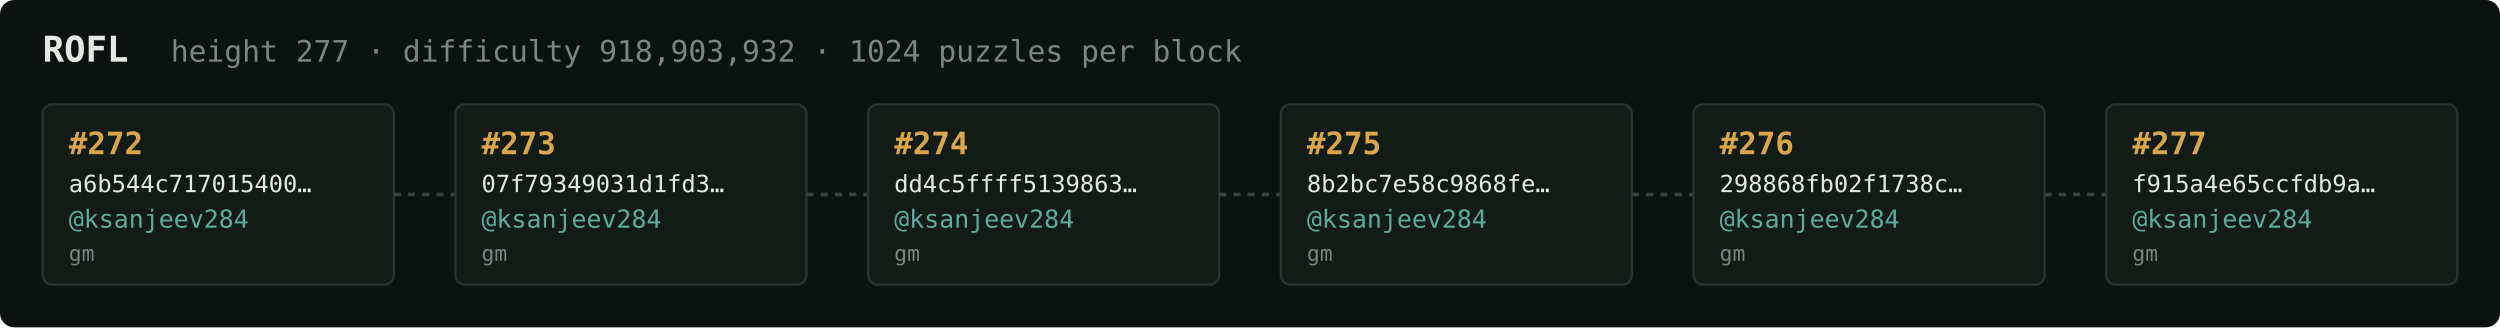
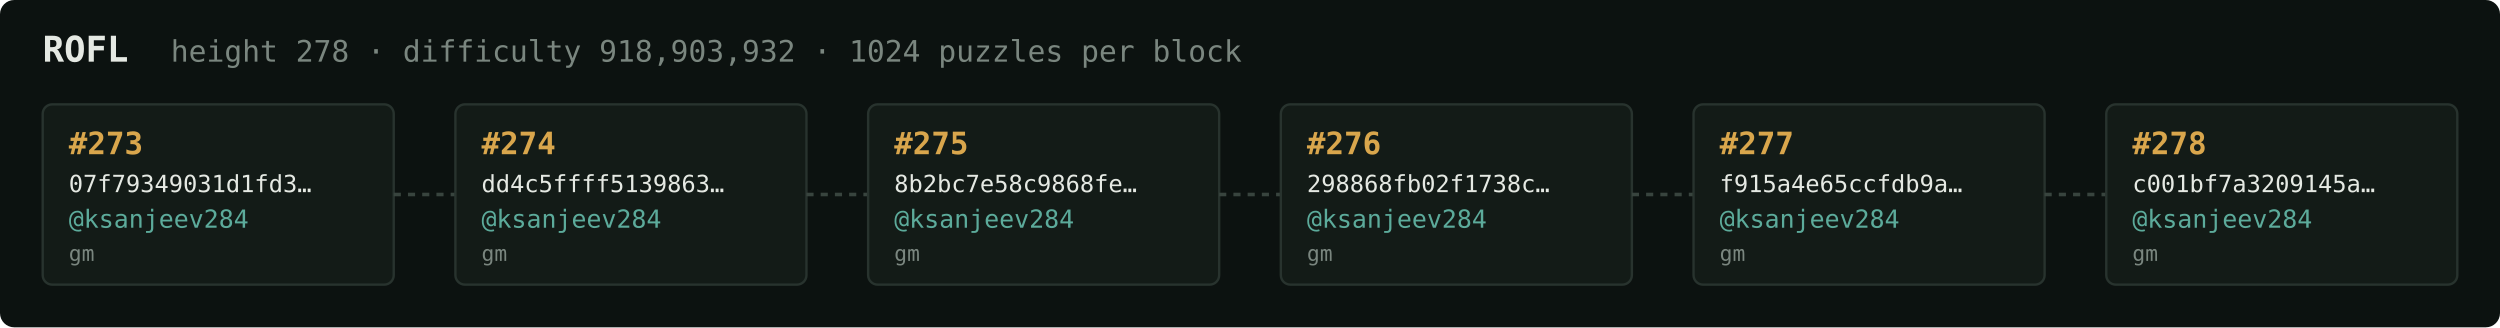
<svg xmlns="http://www.w3.org/2000/svg" width="1054" height="138" viewBox="0 0 1054 138" font-family="ui-monospace,SFMono-Regular,Menlo,monospace">
  <rect fill="#0c1210" width="1054" height="138" rx="6" />
  <text x="18" y="26" fill="#e5e9e3" font-size="15" font-weight="700">ROFL</text>
-   <text x="72" y="26" fill="#7a867f" font-size="12.5">height 277 · difficulty 918,903,932 · 1024 puzzles per block</text>
+   <text x="72" y="26" fill="#7a867f" font-size="12.5">height 278 · difficulty 918,903,932 · 1024 puzzles per block</text>
  <rect x="18" y="44" width="148" height="76" rx="4" fill="#131b17" stroke="#28332e" stroke-width="1" />
-   <text x="29" y="65" fill="#d9a64c" font-size="13" font-weight="700">#272</text>
-   <text x="29" y="81" fill="#e5e9e3" font-size="10">a6b544c717015400…</text>
+   <text x="29" y="65" fill="#d9a64c" font-size="13" font-weight="700">#273</text>
+   <text x="29" y="81" fill="#e5e9e3" font-size="10">07f79349031d1fd3…</text>
  <text x="29" y="96" fill="#5cab9b" font-size="10.5">@ksanjeev284</text>
  <text x="29" y="110" fill="#7a867f" font-size="9">gm</text>
  <line x1="166" y1="82.0" x2="192" y2="82.0" stroke="#38443e" stroke-width="1.5" stroke-dasharray="3 3" />
  <rect x="192" y="44" width="148" height="76" rx="4" fill="#131b17" stroke="#28332e" stroke-width="1" />
-   <text x="203" y="65" fill="#d9a64c" font-size="13" font-weight="700">#273</text>
-   <text x="203" y="81" fill="#e5e9e3" font-size="10">07f79349031d1fd3…</text>
+   <text x="203" y="65" fill="#d9a64c" font-size="13" font-weight="700">#274</text>
+   <text x="203" y="81" fill="#e5e9e3" font-size="10">dd4c5ffff5139863…</text>
  <text x="203" y="96" fill="#5cab9b" font-size="10.5">@ksanjeev284</text>
  <text x="203" y="110" fill="#7a867f" font-size="9">gm</text>
  <line x1="340" y1="82.0" x2="366" y2="82.0" stroke="#38443e" stroke-width="1.5" stroke-dasharray="3 3" />
  <rect x="366" y="44" width="148" height="76" rx="4" fill="#131b17" stroke="#28332e" stroke-width="1" />
-   <text x="377" y="65" fill="#d9a64c" font-size="13" font-weight="700">#274</text>
-   <text x="377" y="81" fill="#e5e9e3" font-size="10">dd4c5ffff5139863…</text>
+   <text x="377" y="65" fill="#d9a64c" font-size="13" font-weight="700">#275</text>
+   <text x="377" y="81" fill="#e5e9e3" font-size="10">8b2bc7e58c9868fe…</text>
  <text x="377" y="96" fill="#5cab9b" font-size="10.5">@ksanjeev284</text>
  <text x="377" y="110" fill="#7a867f" font-size="9">gm</text>
  <line x1="514" y1="82.0" x2="540" y2="82.0" stroke="#38443e" stroke-width="1.5" stroke-dasharray="3 3" />
  <rect x="540" y="44" width="148" height="76" rx="4" fill="#131b17" stroke="#28332e" stroke-width="1" />
-   <text x="551" y="65" fill="#d9a64c" font-size="13" font-weight="700">#275</text>
-   <text x="551" y="81" fill="#e5e9e3" font-size="10">8b2bc7e58c9868fe…</text>
+   <text x="551" y="65" fill="#d9a64c" font-size="13" font-weight="700">#276</text>
+   <text x="551" y="81" fill="#e5e9e3" font-size="10">298868fb02f1738c…</text>
  <text x="551" y="96" fill="#5cab9b" font-size="10.5">@ksanjeev284</text>
  <text x="551" y="110" fill="#7a867f" font-size="9">gm</text>
  <line x1="688" y1="82.0" x2="714" y2="82.0" stroke="#38443e" stroke-width="1.5" stroke-dasharray="3 3" />
  <rect x="714" y="44" width="148" height="76" rx="4" fill="#131b17" stroke="#28332e" stroke-width="1" />
-   <text x="725" y="65" fill="#d9a64c" font-size="13" font-weight="700">#276</text>
-   <text x="725" y="81" fill="#e5e9e3" font-size="10">298868fb02f1738c…</text>
+   <text x="725" y="65" fill="#d9a64c" font-size="13" font-weight="700">#277</text>
+   <text x="725" y="81" fill="#e5e9e3" font-size="10">f915a4e65ccfdb9a…</text>
  <text x="725" y="96" fill="#5cab9b" font-size="10.5">@ksanjeev284</text>
  <text x="725" y="110" fill="#7a867f" font-size="9">gm</text>
  <line x1="862" y1="82.0" x2="888" y2="82.0" stroke="#38443e" stroke-width="1.5" stroke-dasharray="3 3" />
  <rect x="888" y="44" width="148" height="76" rx="4" fill="#131b17" stroke="#28332e" stroke-width="1" />
-   <text x="899" y="65" fill="#d9a64c" font-size="13" font-weight="700">#277</text>
-   <text x="899" y="81" fill="#e5e9e3" font-size="10">f915a4e65ccfdb9a…</text>
+   <text x="899" y="65" fill="#d9a64c" font-size="13" font-weight="700">#278</text>
+   <text x="899" y="81" fill="#e5e9e3" font-size="10">c001bf7a3209145a…</text>
  <text x="899" y="96" fill="#5cab9b" font-size="10.5">@ksanjeev284</text>
  <text x="899" y="110" fill="#7a867f" font-size="9">gm</text>
</svg>
